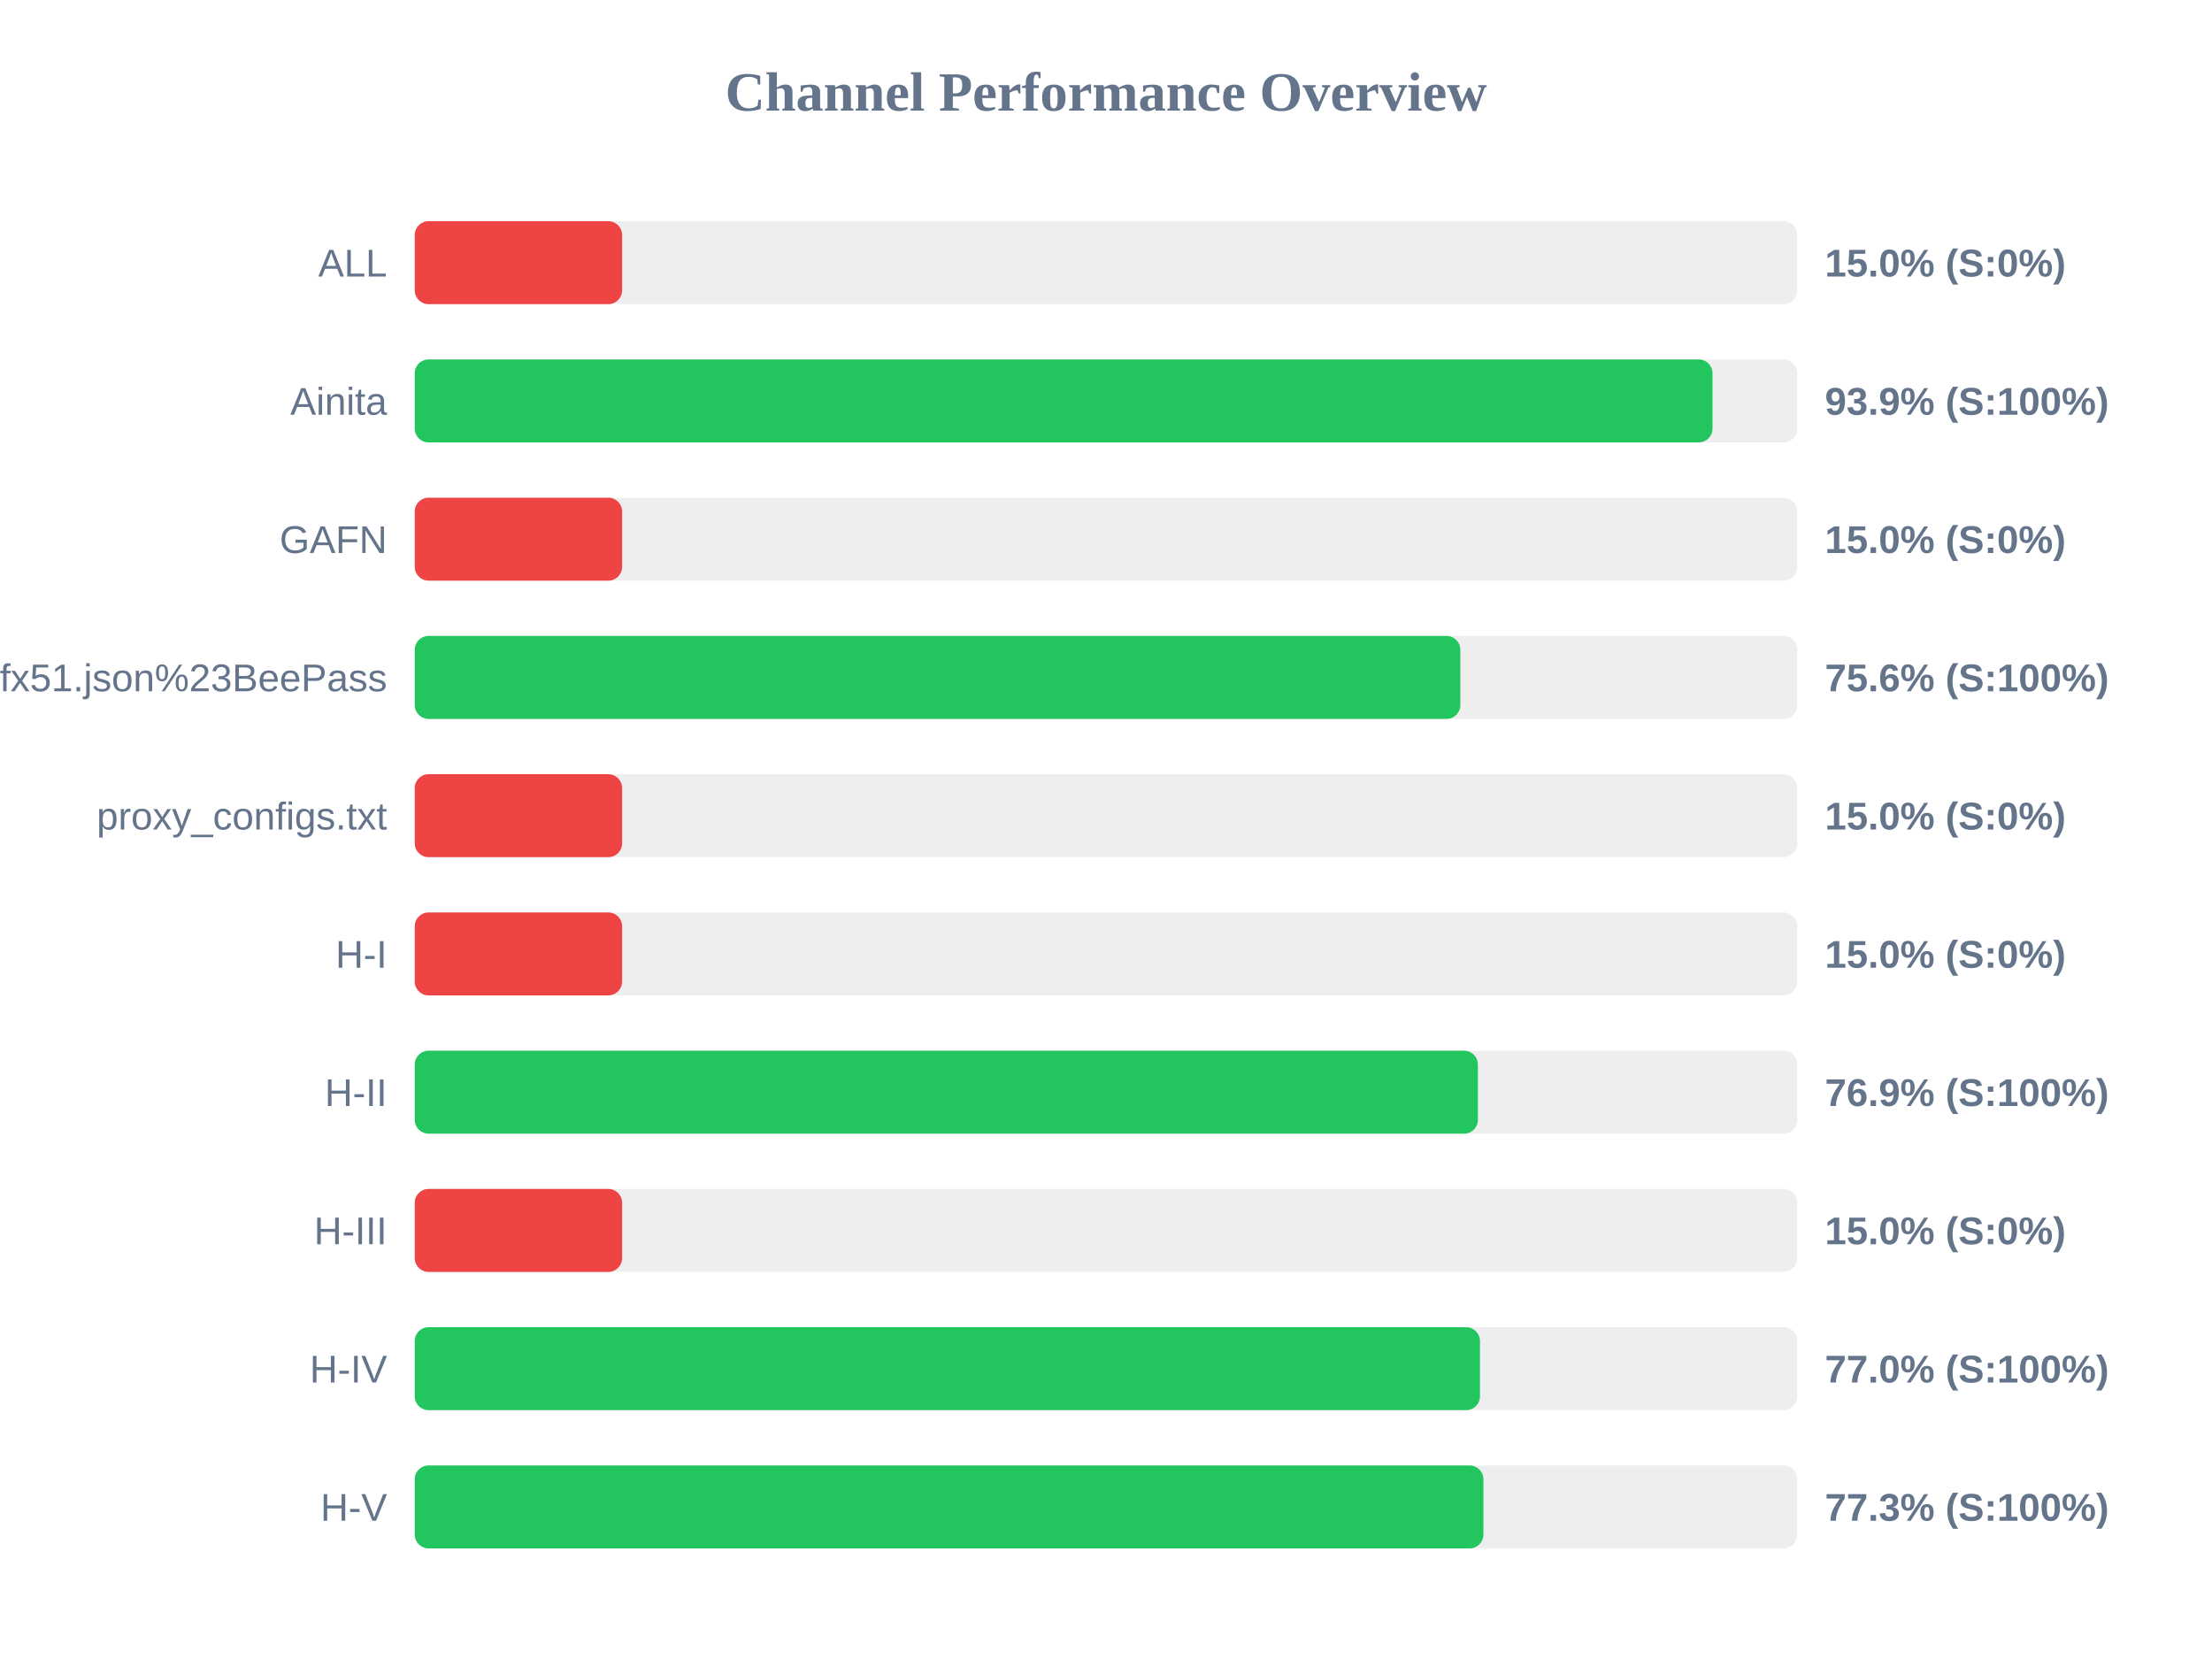
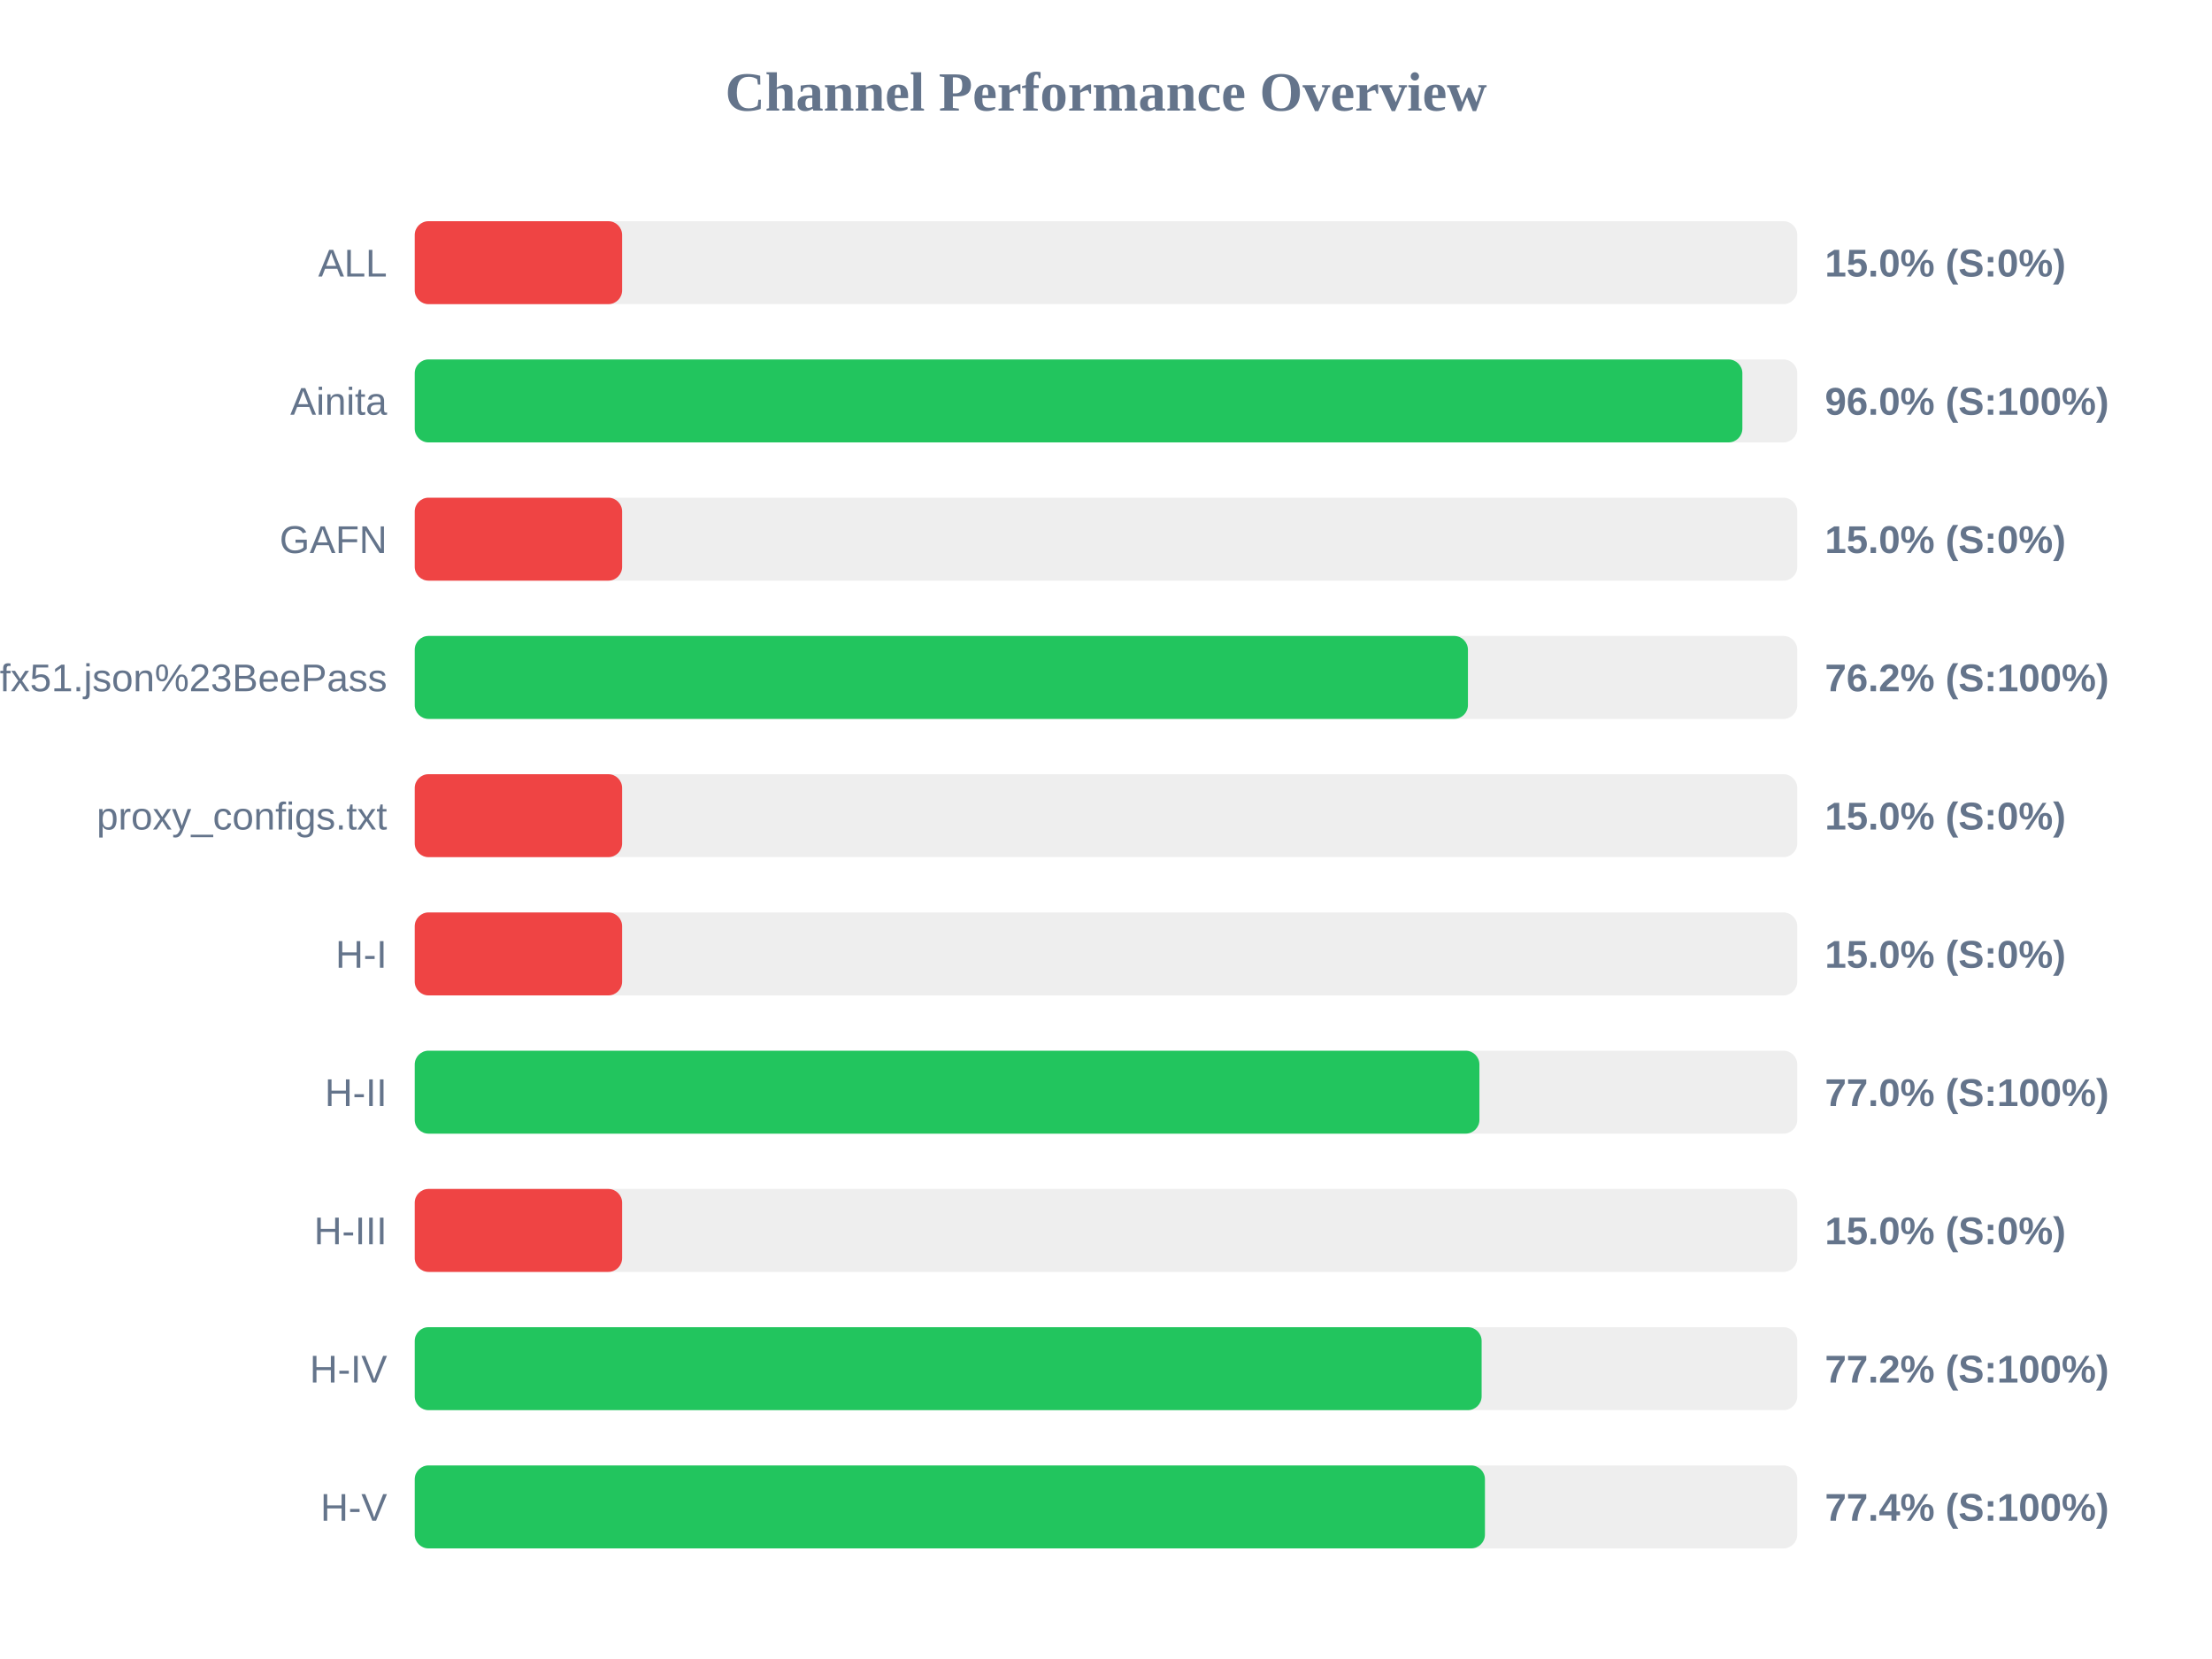
<svg xmlns="http://www.w3.org/2000/svg" width="800" height="600" version="1.1">
  <style>
        .row { font: 14px Arial; fill: #64748b; }
        .score { font: bold 14px Arial; fill: #64748b; }
    </style>
  <text x="400" y="40" text-anchor="middle" font-size="20px" font-weight="bold" fill="#64748b">Channel Performance Overview</text>
  <rect x="150" y="80" width="500" height="30" fill="#eee" rx="5" />
  <rect x="150" y="80" width="75.0" height="30" fill="#ef4444" rx="5" />
  <text x="140" y="100" text-anchor="end" class="row">ALL</text>
  <text x="660" y="100" text-anchor="start" class="score">15.0% (S:0%)</text>
  <rect x="150" y="130" width="500" height="30" fill="#eee" rx="5" />
-   <rect x="150" y="130" width="469.35" height="30" fill="#22c55e" rx="5" />
+   <rect x="150" y="130" width="480.15" height="30" fill="#22c55e" rx="5" />
  <text x="140" y="150" text-anchor="end" class="row">Ainita</text>
-   <text x="660" y="150" text-anchor="start" class="score">93.9% (S:100%)</text>
+   <text x="660" y="150" text-anchor="start" class="score">96.0% (S:100%)</text>
  <rect x="150" y="180" width="500" height="30" fill="#eee" rx="5" />
  <rect x="150" y="180" width="75.0" height="30" fill="#ef4444" rx="5" />
  <text x="140" y="200" text-anchor="end" class="row">GAFN</text>
  <text x="660" y="200" text-anchor="start" class="score">15.0% (S:0%)</text>
  <rect x="150" y="230" width="500" height="30" fill="#eee" rx="5" />
-   <rect x="150" y="230" width="378.15" height="30" fill="#22c55e" rx="5" />
+   <rect x="150" y="230" width="380.9" height="30" fill="#22c55e" rx="5" />
  <text x="140" y="250" text-anchor="end" class="row">sub?s=ssconf%3A%2F%2Fs3.amazonaws.com%2Fbeedynconprd%2Fzf38bv6oxi1nv3wfkpmxyfl8yj5fargza3foantoalu16vznl0ckxx7bgf1ufx51.json%23BeePass</text>
-   <text x="660" y="250" text-anchor="start" class="score">75.6% (S:100%)</text>
+   <text x="660" y="250" text-anchor="start" class="score">76.2% (S:100%)</text>
  <rect x="150" y="280" width="500" height="30" fill="#eee" rx="5" />
  <rect x="150" y="280" width="75.0" height="30" fill="#ef4444" rx="5" />
  <text x="140" y="300" text-anchor="end" class="row">proxy_configs.txt</text>
  <text x="660" y="300" text-anchor="start" class="score">15.0% (S:0%)</text>
  <rect x="150" y="330" width="500" height="30" fill="#eee" rx="5" />
  <rect x="150" y="330" width="75.0" height="30" fill="#ef4444" rx="5" />
  <text x="140" y="350" text-anchor="end" class="row">H-I</text>
  <text x="660" y="350" text-anchor="start" class="score">15.0% (S:0%)</text>
  <rect x="150" y="380" width="500" height="30" fill="#eee" rx="5" />
-   <rect x="150" y="380" width="384.5" height="30" fill="#22c55e" rx="5" />
+   <rect x="150" y="380" width="385.05" height="30" fill="#22c55e" rx="5" />
  <text x="140" y="400" text-anchor="end" class="row">H-II</text>
-   <text x="660" y="400" text-anchor="start" class="score">76.9% (S:100%)</text>
+   <text x="660" y="400" text-anchor="start" class="score">77.0% (S:100%)</text>
  <rect x="150" y="430" width="500" height="30" fill="#eee" rx="5" />
  <rect x="150" y="430" width="75.0" height="30" fill="#ef4444" rx="5" />
  <text x="140" y="450" text-anchor="end" class="row">H-III</text>
  <text x="660" y="450" text-anchor="start" class="score">15.0% (S:0%)</text>
  <rect x="150" y="480" width="500" height="30" fill="#eee" rx="5" />
-   <rect x="150" y="480" width="385.25" height="30" fill="#22c55e" rx="5" />
+   <rect x="150" y="480" width="385.85" height="30" fill="#22c55e" rx="5" />
  <text x="140" y="500" text-anchor="end" class="row">H-IV</text>
-   <text x="660" y="500" text-anchor="start" class="score">77.0% (S:100%)</text>
+   <text x="660" y="500" text-anchor="start" class="score">77.2% (S:100%)</text>
  <rect x="150" y="530" width="500" height="30" fill="#eee" rx="5" />
-   <rect x="150" y="530" width="386.5" height="30" fill="#22c55e" rx="5" />
+   <rect x="150" y="530" width="387.05" height="30" fill="#22c55e" rx="5" />
  <text x="140" y="550" text-anchor="end" class="row">H-V</text>
-   <text x="660" y="550" text-anchor="start" class="score">77.3% (S:100%)</text>
+   <text x="660" y="550" text-anchor="start" class="score">77.4% (S:100%)</text>
</svg>
